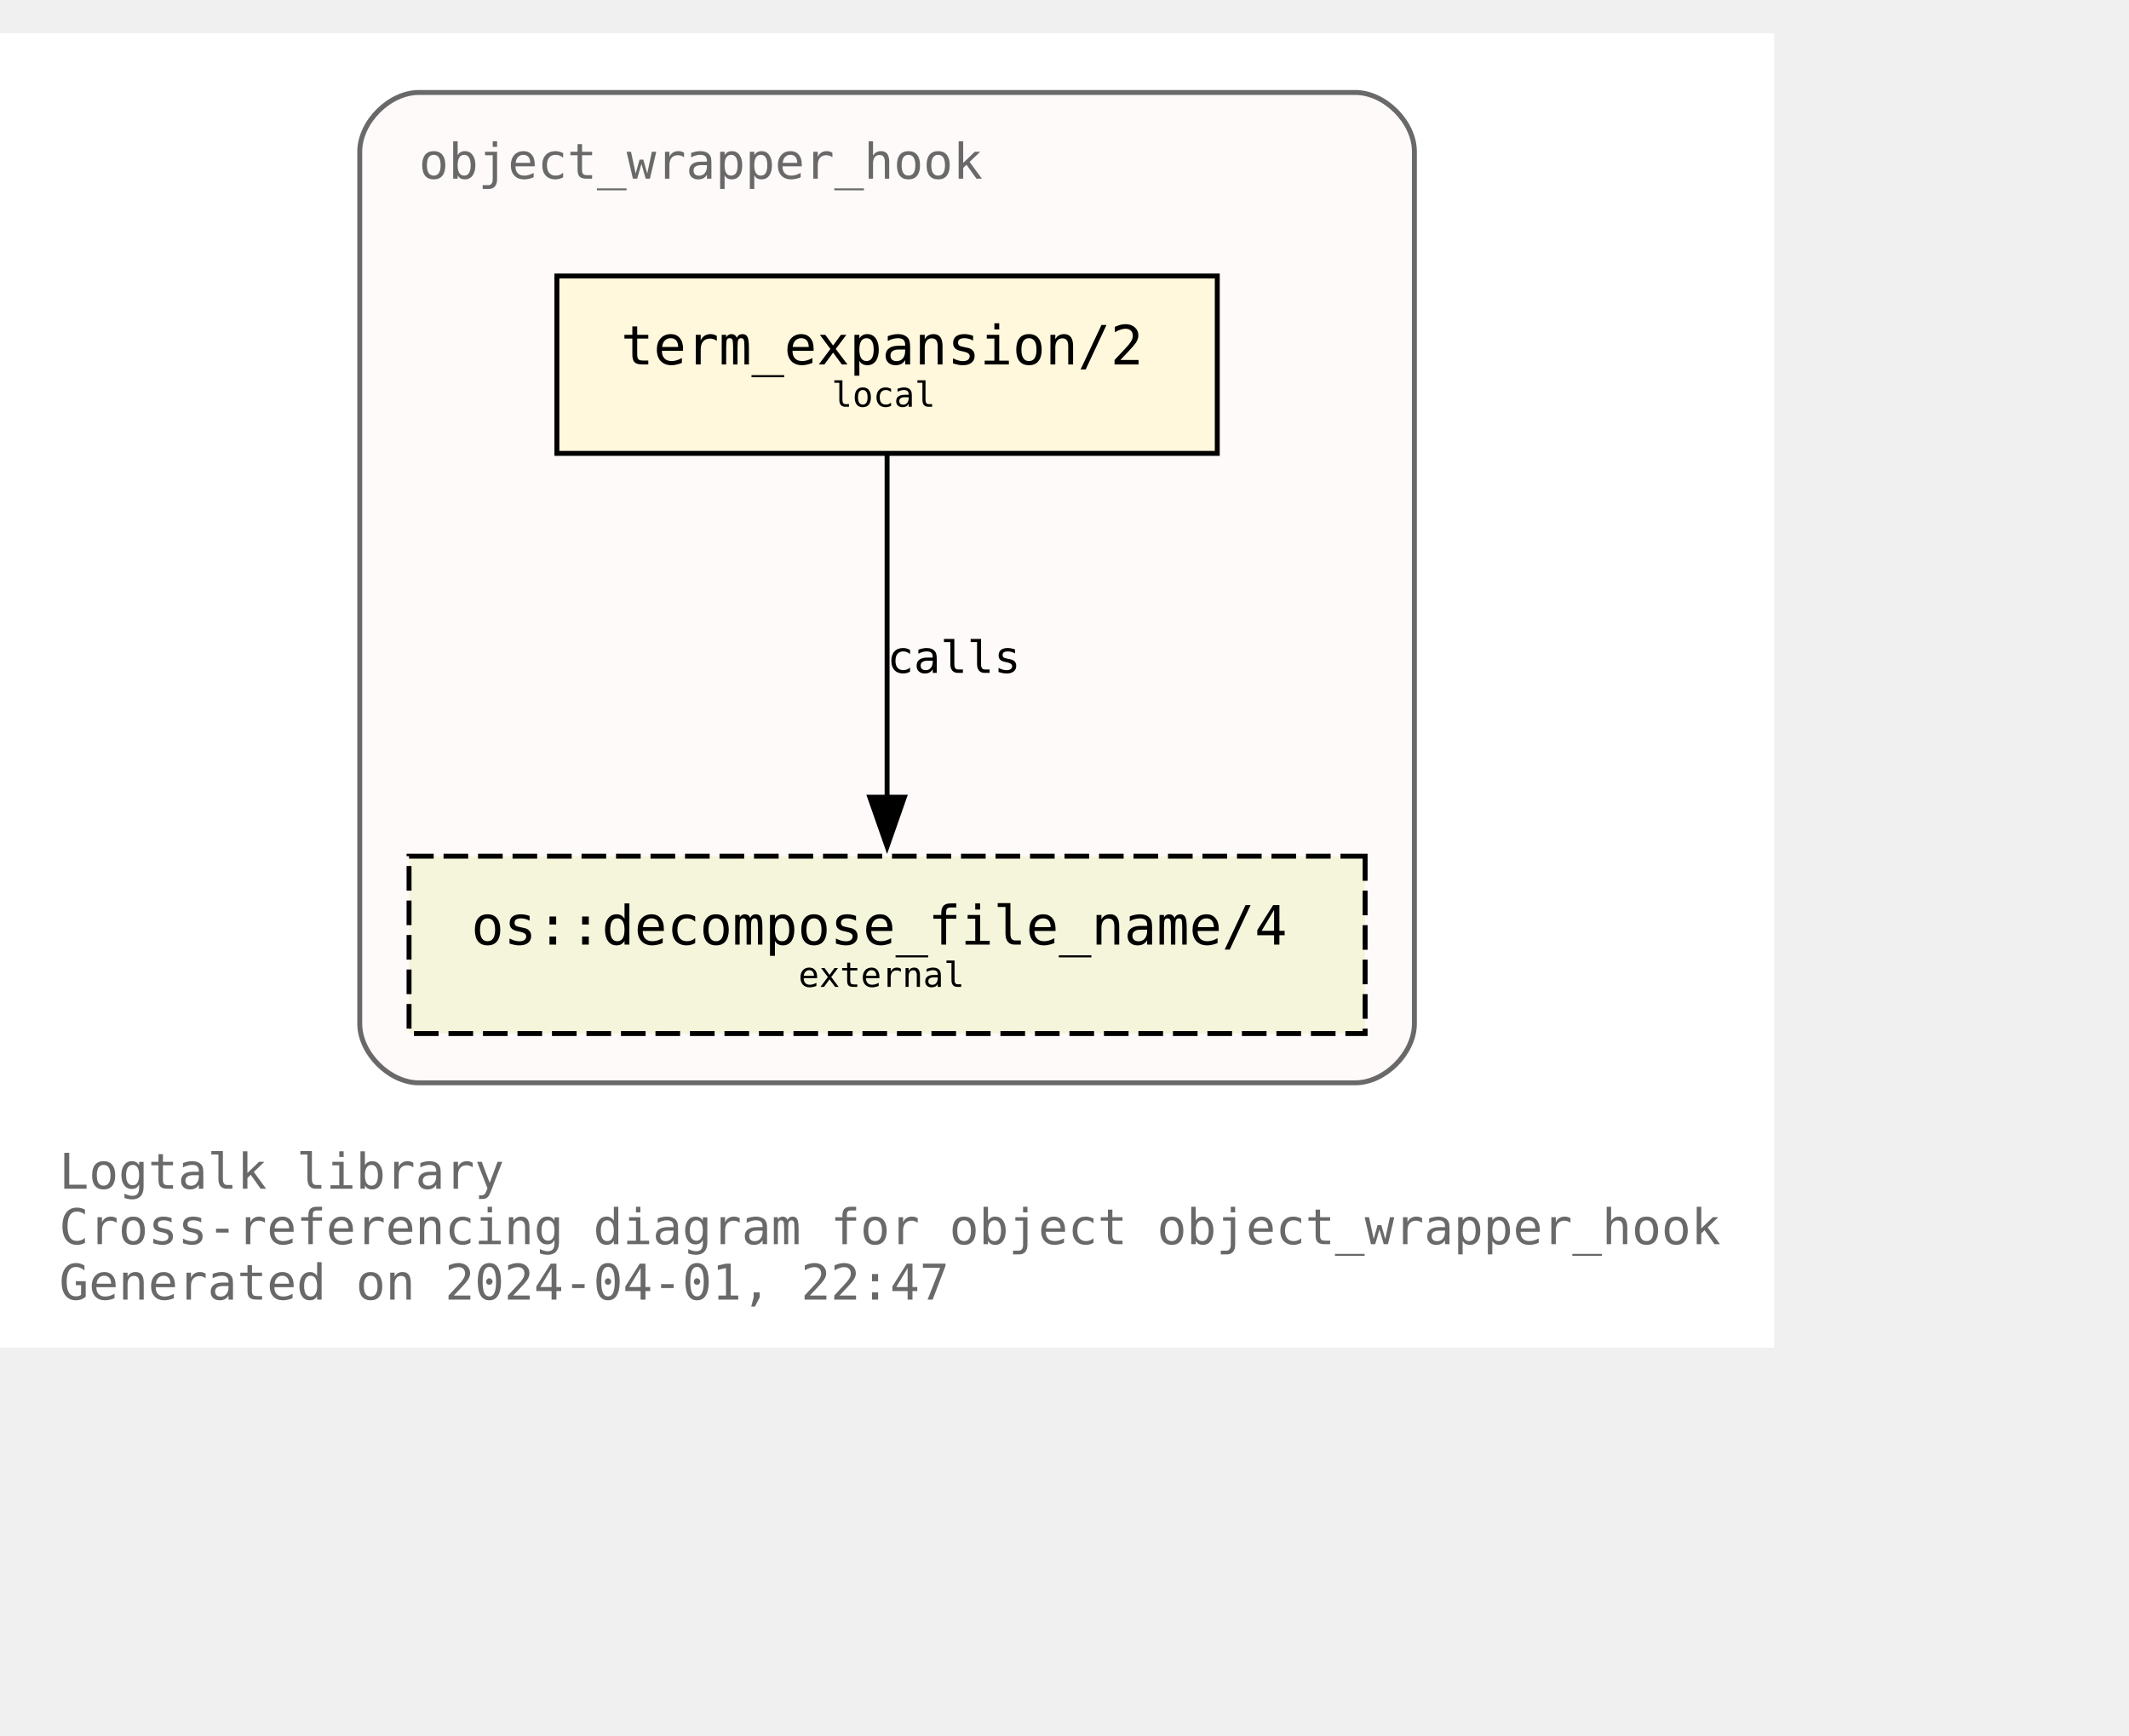
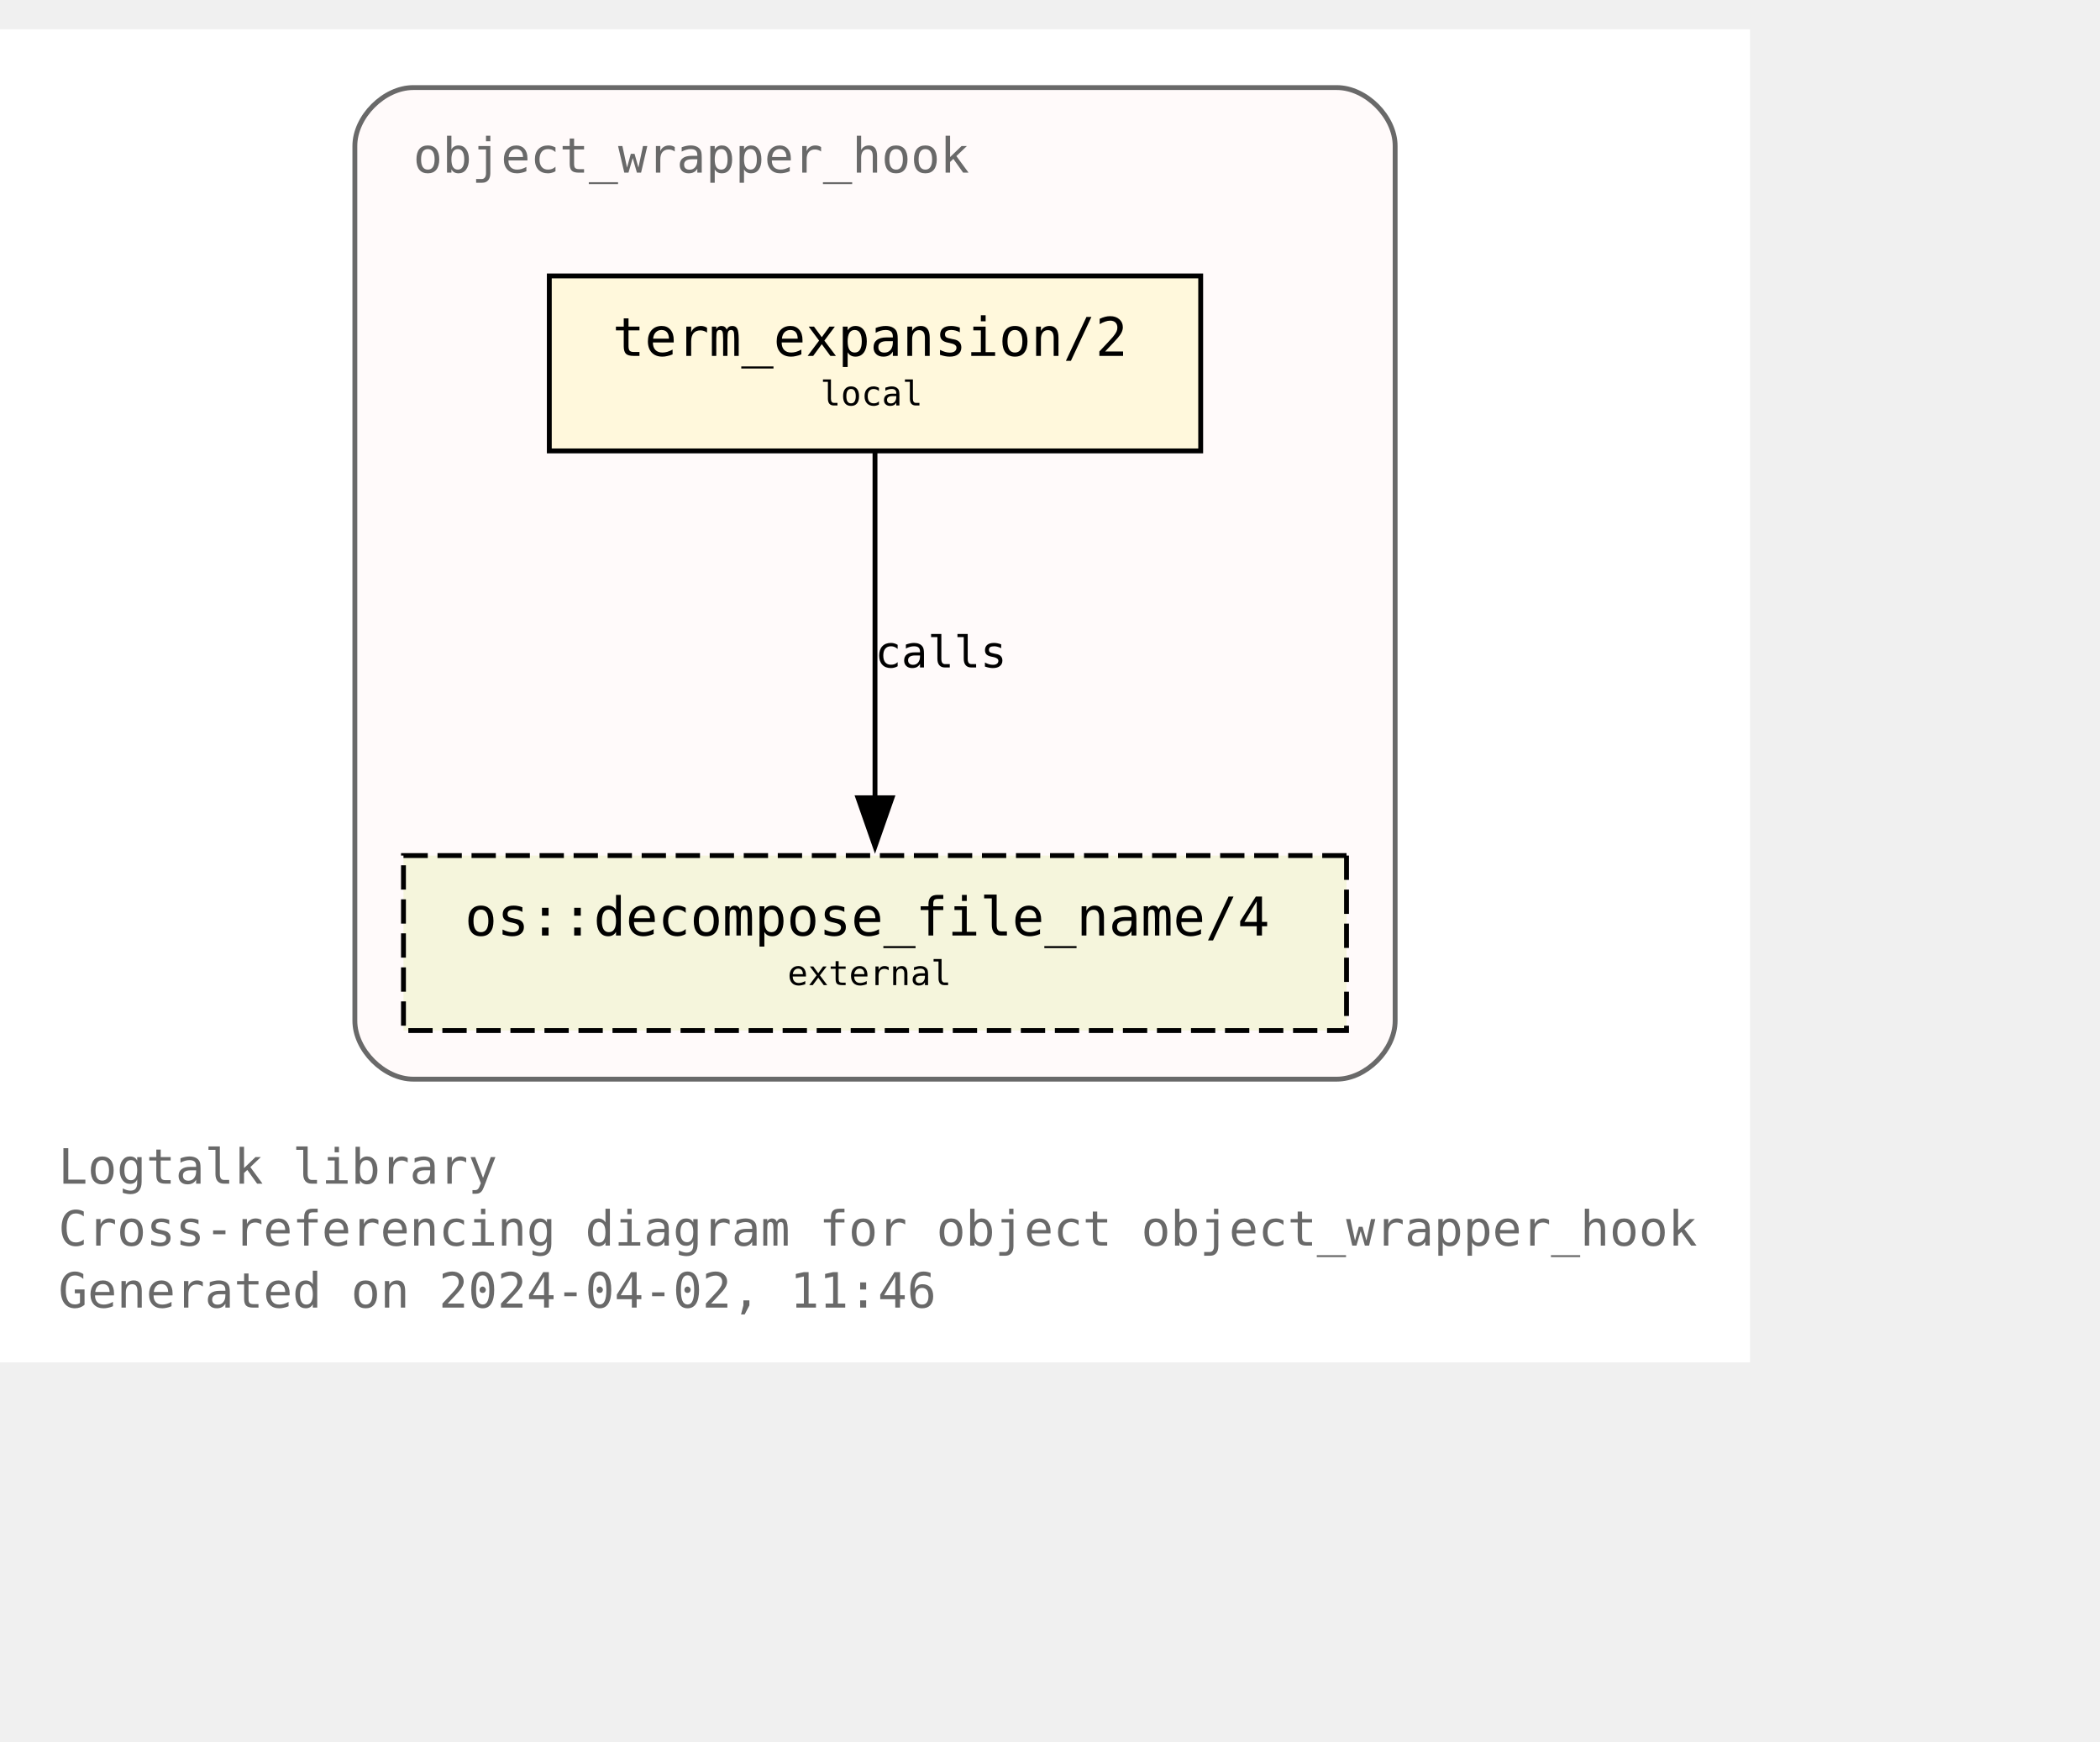
- <svg xmlns="http://www.w3.org/2000/svg" xmlns:xlink="http://www.w3.org/1999/xlink" width="504pt" height="411pt" viewBox="72.00 72.00 432.00 338.75">
-   <g id="graph0" class="graph" transform="scale(1 1) rotate(0) translate(76 334.75)">
-     <polygon fill="white" stroke="none" points="-4,4 -4,-262.75 356,-262.75 356,4 -4,4" />
-     <text text-anchor="start" x="8" y="-28.25" font-family="Monospace" font-size="10.00" fill="dimgray">Logtalk library</text>
-     <text text-anchor="start" x="8" y="-17" font-family="Monospace" font-size="10.00" fill="dimgray">Cross-referencing diagram for object object_wrapper_hook</text>
-     <text text-anchor="start" x="8" y="-5.75" font-family="Monospace" font-size="10.00" fill="dimgray">Generated on 2024-04-01, 22:47</text>
+ <svg xmlns="http://www.w3.org/2000/svg" xmlns:xlink="http://www.w3.org/1999/xlink" width="504pt" height="418pt" viewBox="72.00 72.00 432.00 346.25">
+   <g id="graph0" class="graph" transform="scale(1 1) rotate(0) translate(76 342.25)">
+     <polygon fill="white" stroke="none" points="-4,4 -4,-270.25 356,-270.25 356,4 -4,4" />
+     <text text-anchor="start" x="8" y="-32.75" font-family="Monospace" font-size="10.00" fill="dimgray">Logtalk library</text>
+     <text text-anchor="start" x="8" y="-20" font-family="Monospace" font-size="10.00" fill="dimgray">Cross-referencing diagram for object object_wrapper_hook</text>
+     <text text-anchor="start" x="8" y="-7.25" font-family="Monospace" font-size="10.00" fill="dimgray">Generated on 2024-04-02, 11:46</text>
    <g id="clust1" class="cluster">
      <g id="a_clust1">
        <a xlink:title="object_wrapper_hook">
-           <path fill="snow" stroke="dimgray" d="M81,-49.75C81,-49.75 271,-49.75 271,-49.75 277,-49.75 283,-55.75 283,-61.75 283,-61.75 283,-238.75 283,-238.75 283,-244.75 277,-250.75 271,-250.75 271,-250.75 81,-250.75 81,-250.75 75,-250.75 69,-244.75 69,-238.75 69,-238.75 69,-61.75 69,-61.75 69,-55.75 75,-49.75 81,-49.75" />
+           <path fill="snow" stroke="dimgray" d="M81,-54.25C81,-54.25 271,-54.25 271,-54.25 277,-54.25 283,-60.25 283,-66.25 283,-66.25 283,-246.25 283,-246.25 283,-252.25 277,-258.25 271,-258.25 271,-258.25 81,-258.25 81,-258.25 75,-258.25 69,-252.25 69,-246.25 69,-246.25 69,-66.25 69,-66.25 69,-60.25 75,-54.25 81,-54.25" />
          <g id="a_clust1_0">
-             <a xlink:href="https://github.com/LogtalkDotOrg/logtalk3/tree/c5651691782069bea6d47a22ab89f5640f7563d7/library/hook_objects/object_wrapper_hook.lgt" xlink:title="https://github.com/LogtalkDotOrg/logtalk3/tree/c5651691782069bea6d47a22ab89f5640f7563d7/library/hook_objects/object_wrapper_hook.lgt">
-               <text text-anchor="start" x="81" y="-233.25" font-family="Monospace" font-size="10.00" fill="dimgray">object_wrapper_hook</text>
+             <a xlink:href="https://github.com/LogtalkDotOrg/logtalk3/tree/a253961718e110a5ec379f43182c19721afa979c/library/hook_objects/object_wrapper_hook.lgt" xlink:title="https://github.com/LogtalkDotOrg/logtalk3/tree/a253961718e110a5ec379f43182c19721afa979c/library/hook_objects/object_wrapper_hook.lgt">
+               <text text-anchor="start" x="81" y="-240.75" font-family="Monospace" font-size="10.00" fill="dimgray">object_wrapper_hook</text>
            </a>
          </g>
        </a>
      </g>
    </g>
    <g id="node1" class="node">
      <g id="a_node1">
-         <a xlink:href="https://github.com/LogtalkDotOrg/logtalk3/tree/c5651691782069bea6d47a22ab89f5640f7563d7/library/hook_objects/object_wrapper_hook.lgt#L39" xlink:title="https://github.com/LogtalkDotOrg/logtalk3/tree/c5651691782069bea6d47a22ab89f5640f7563d7/library/hook_objects/object_wrapper_hook.lgt#L39">
-           <polygon fill="cornsilk" stroke="black" points="243,-213.5 109,-213.5 109,-177.5 243,-177.5 243,-213.5" />
-           <text text-anchor="start" x="116.88" y="-196.32" font-family="Monospace" font-size="9.00"> </text>
-           <text text-anchor="start" x="122" y="-195.55" font-family="Monospace" font-size="11.00">term_expansion/2</text>
-           <text text-anchor="start" x="229.88" y="-196.32" font-family="Monospace" font-size="9.00"> </text>
-           <text text-anchor="start" x="116.88" y="-185.45" font-family="Monospace" font-size="9.00"> </text>
-           <text text-anchor="start" x="164.75" y="-186.97" font-family="Monospace" font-size="7.00">local</text>
-           <text text-anchor="start" x="229.88" y="-185.45" font-family="Monospace" font-size="9.00"> </text>
+         <a xlink:href="https://github.com/LogtalkDotOrg/logtalk3/tree/a253961718e110a5ec379f43182c19721afa979c/library/hook_objects/object_wrapper_hook.lgt#L39" xlink:title="https://github.com/LogtalkDotOrg/logtalk3/tree/a253961718e110a5ec379f43182c19721afa979c/library/hook_objects/object_wrapper_hook.lgt#L39">
+           <polygon fill="cornsilk" stroke="black" points="243,-219.5 109,-219.5 109,-183.5 243,-183.5 243,-219.5" />
+           <text text-anchor="start" x="116.88" y="-204.07" font-family="Monospace" font-size="9.00"> </text>
+           <text text-anchor="start" x="122" y="-203.05" font-family="Monospace" font-size="11.00">term_expansion/2</text>
+           <text text-anchor="start" x="229.88" y="-204.07" font-family="Monospace" font-size="9.00"> </text>
+           <text text-anchor="start" x="116.88" y="-191.95" font-family="Monospace" font-size="9.00"> </text>
+           <text text-anchor="start" x="164.75" y="-192.85" font-family="Monospace" font-size="7.00">local</text>
+           <text text-anchor="start" x="229.88" y="-191.95" font-family="Monospace" font-size="9.00"> </text>
        </a>
      </g>
    </g>
    <g id="node2" class="node">
      <g id="a_node2">
        <a xlink:href="https://logtalk.org/library/osp_0.html#decompose-file-name-4" xlink:title="https://logtalk.org/library/osp_0.html#decompose-file-name-4">
-           <polygon fill="beige" stroke="black" stroke-dasharray="5,2" points="273,-95.75 79,-95.75 79,-59.75 273,-59.75 273,-95.75" />
-           <text text-anchor="start" x="86.88" y="-78.58" font-family="Monospace" font-size="9.00"> </text>
-           <text text-anchor="start" x="91.62" y="-77.8" font-family="Monospace" font-size="11.00">os::decompose_file_name/4</text>
-           <text text-anchor="start" x="259.88" y="-78.58" font-family="Monospace" font-size="9.00"> </text>
-           <text text-anchor="start" x="86.88" y="-67.7" font-family="Monospace" font-size="9.00"> </text>
-           <text text-anchor="start" x="158" y="-69.22" font-family="Monospace" font-size="7.00">external</text>
-           <text text-anchor="start" x="259.88" y="-67.7" font-family="Monospace" font-size="9.00"> </text>
+           <polygon fill="beige" stroke="black" stroke-dasharray="5,2" points="273,-100.25 79,-100.25 79,-64.25 273,-64.25 273,-100.25" />
+           <text text-anchor="start" x="86.88" y="-84.83" font-family="Monospace" font-size="9.00"> </text>
+           <text text-anchor="start" x="91.62" y="-83.8" font-family="Monospace" font-size="11.00">os::decompose_file_name/4</text>
+           <text text-anchor="start" x="259.88" y="-84.83" font-family="Monospace" font-size="9.00"> </text>
+           <text text-anchor="start" x="86.88" y="-72.7" font-family="Monospace" font-size="9.00"> </text>
+           <text text-anchor="start" x="158" y="-73.6" font-family="Monospace" font-size="7.00">external</text>
+           <text text-anchor="start" x="259.88" y="-72.7" font-family="Monospace" font-size="9.00"> </text>
        </a>
      </g>
    </g>
    <g id="edge1" class="edge">
      <g id="a_edge1">
-         <a xlink:href="https://github.com/LogtalkDotOrg/logtalk3/tree/c5651691782069bea6d47a22ab89f5640f7563d7/library/hook_objects/object_wrapper_hook.lgt#L39" xlink:title="calls">
-           <path fill="none" stroke="black" d="M176,-177.17C176,-158.76 176,-129.35 176,-107.46" />
-           <polygon fill="black" stroke="black" points="179.5,-107.71 176,-97.71 172.5,-107.71 179.5,-107.71" />
+         <a xlink:href="https://github.com/LogtalkDotOrg/logtalk3/tree/a253961718e110a5ec379f43182c19721afa979c/library/hook_objects/object_wrapper_hook.lgt#L39" xlink:title="calls">
+           <path fill="none" stroke="black" d="M176,-183.2C176,-164.5 176,-134.37 176,-112.08" />
+           <polygon fill="black" stroke="black" points="179.5,-112.14 176,-102.14 172.5,-112.14 179.5,-112.14" />
        </a>
      </g>
      <g id="a_edge1-label">
-         <a xlink:href="https://github.com/LogtalkDotOrg/logtalk3/tree/c5651691782069bea6d47a22ab89f5640f7563d7/library/hook_objects/object_wrapper_hook.lgt#L39" xlink:title="https://github.com/LogtalkDotOrg/logtalk3/tree/c5651691782069bea6d47a22ab89f5640f7563d7/library/hook_objects/object_wrapper_hook.lgt#L39">
-           <text text-anchor="start" x="176" y="-132.95" font-family="Monospace" font-size="9.00">calls</text>
+         <a xlink:href="https://github.com/LogtalkDotOrg/logtalk3/tree/a253961718e110a5ec379f43182c19721afa979c/library/hook_objects/object_wrapper_hook.lgt#L39" xlink:title="https://github.com/LogtalkDotOrg/logtalk3/tree/a253961718e110a5ec379f43182c19721afa979c/library/hook_objects/object_wrapper_hook.lgt#L39">
+           <text text-anchor="start" x="176" y="-138.95" font-family="Monospace" font-size="9.00">calls</text>
        </a>
      </g>
    </g>
  </g>
</svg>
